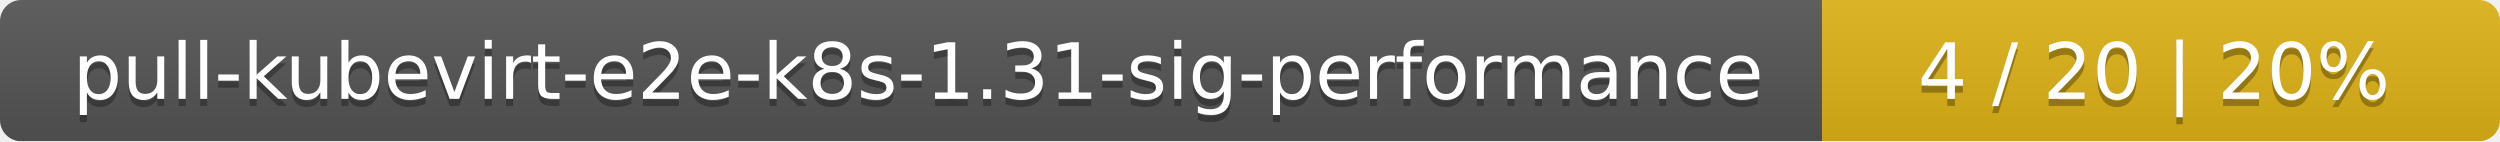
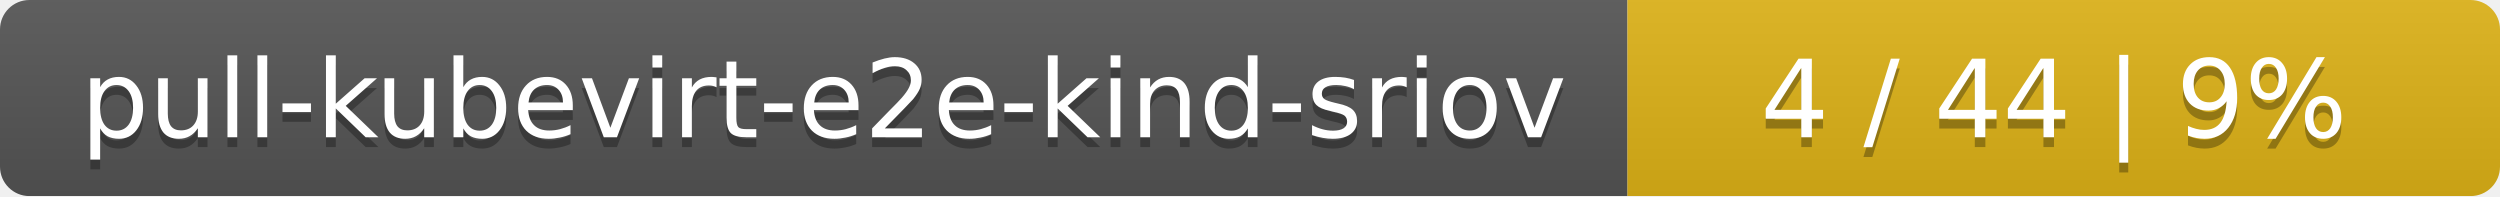
- <svg xmlns="http://www.w3.org/2000/svg" width="354" height="20">
+ <svg xmlns="http://www.w3.org/2000/svg" width="255" height="20">
  <linearGradient id="smooth" x2="0" y2="100%">
    <stop offset="0" stop-color="#bbb" stop-opacity=".1" />
    <stop offset="1" stop-opacity=".1" />
  </linearGradient>
  <mask id="round">
-     <rect width="354" height="20" rx="3" fill="#fff" />
+     <rect width="255" height="20" rx="3" fill="#fff" />
  </mask>
  <g mask="url(#round)">
-     <rect width="258" height="20" fill="#555" />
-     <rect x="258" width="96" height="20" fill="#dfb317" />
-     <rect width="354" height="20" fill="url(#smooth)" />
+     <rect width="166" height="20" fill="#555" />
+     <rect x="166" width="89" height="20" fill="#dfb317" />
+     <rect width="255" height="20" fill="url(#smooth)" />
  </g>
  <g fill="#fff" text-anchor="middle" font-family="DejaVu Sans,Verdana,Geneva,sans-serif" font-size="11">
-     <text x="130" y="15" fill="#010101" fill-opacity=".3">pull-kubevirt-e2e-k8s-1.31-sig-performance</text>
-     <text x="130" y="14">pull-kubevirt-e2e-k8s-1.31-sig-performance</text>
-     <text x="305" y="15" fill="#010101" fill-opacity=".3">4 / 20    |    20%</text>
-     <text x="305" y="14">4 / 20    |    20%</text>
+     <text x="84" y="15" fill="#010101" fill-opacity=".3">pull-kubevirt-e2e-kind-sriov</text>
+     <text x="84" y="14">pull-kubevirt-e2e-kind-sriov</text>
+     <text x="209.5" y="15" fill="#010101" fill-opacity=".3">4 / 44    |    9%</text>
+     <text x="209.5" y="14">4 / 44    |    9%</text>
  </g>
</svg>
